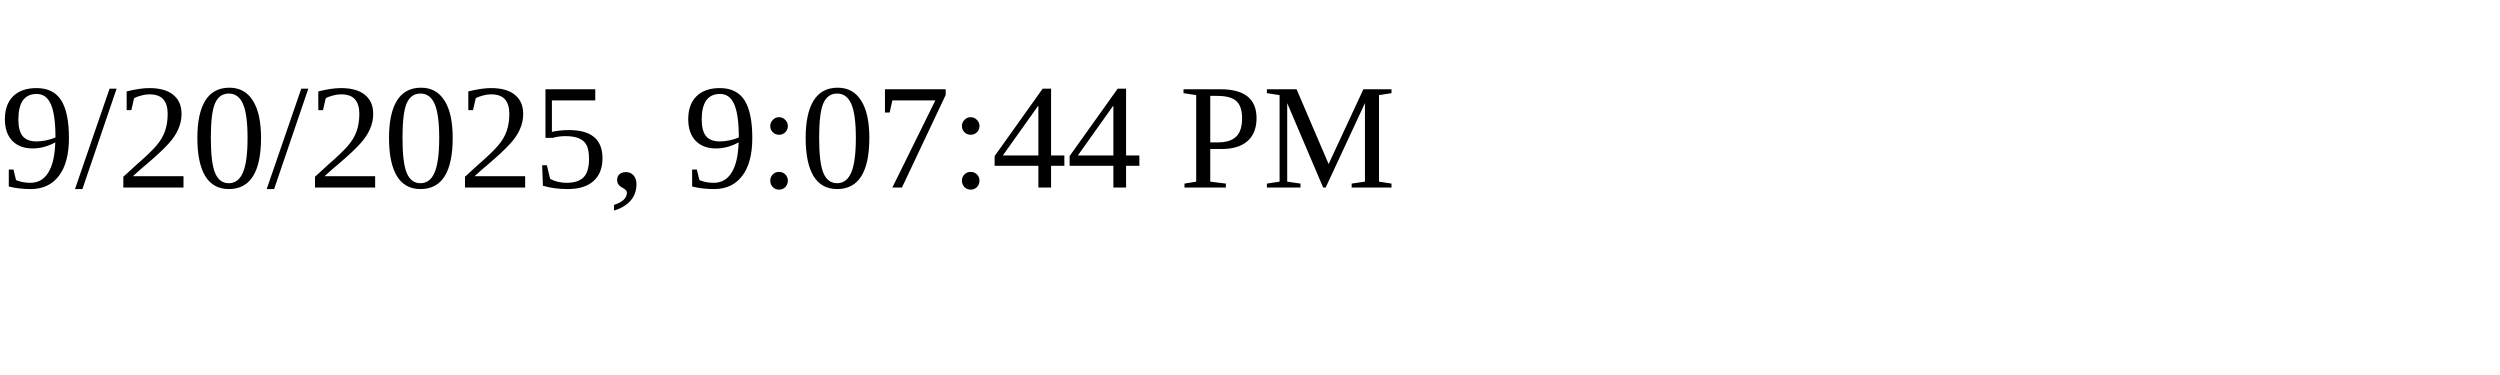
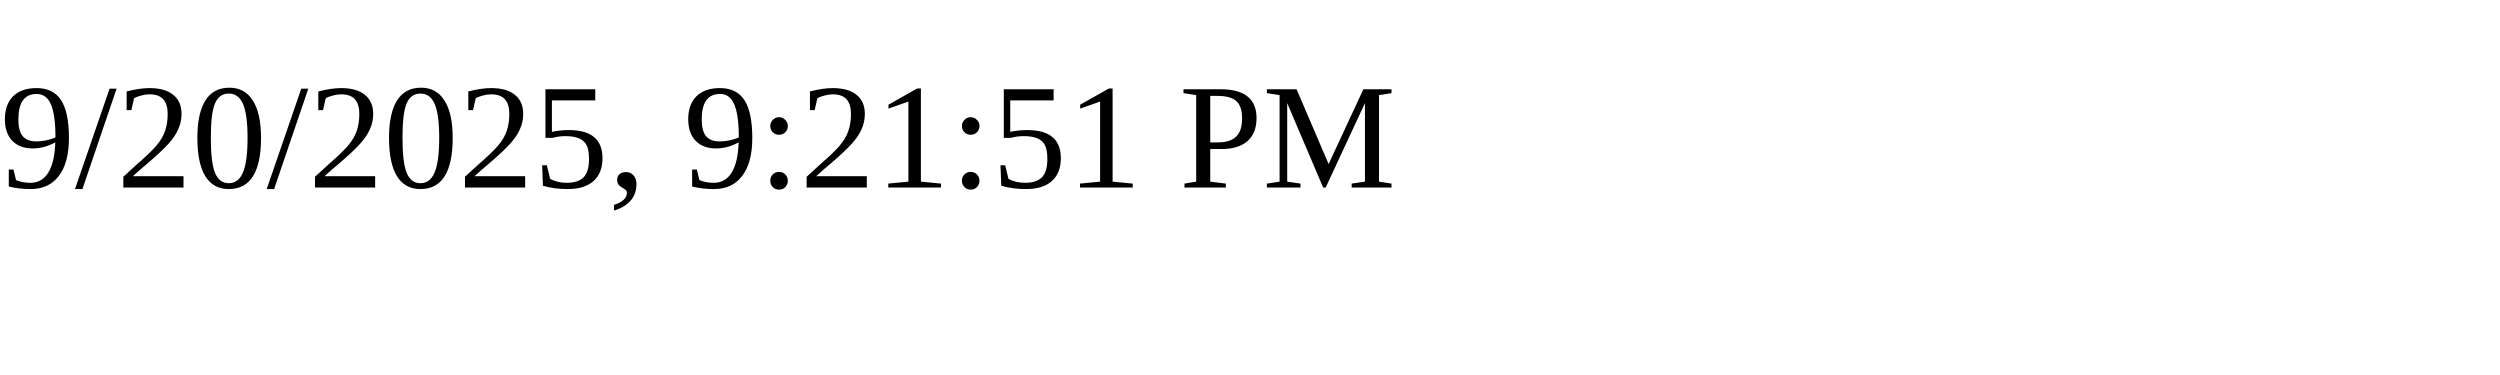
<svg xmlns="http://www.w3.org/2000/svg" height="30" width="200">
-   <text x="0" y="15">9/20/2025, 9:07:44 PM</text>
+   <text x="0" y="15">9/20/2025, 9:21:51 PM</text>
</svg>
